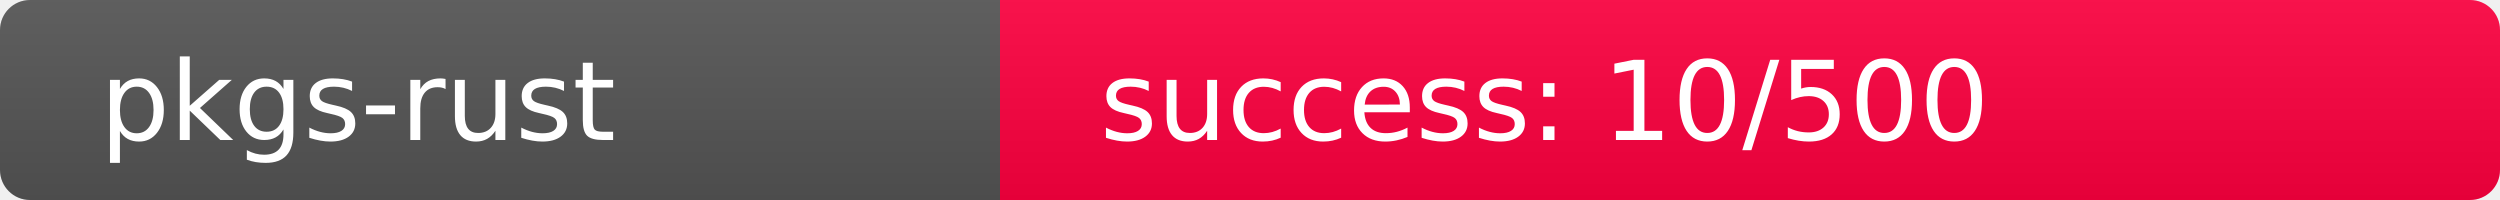
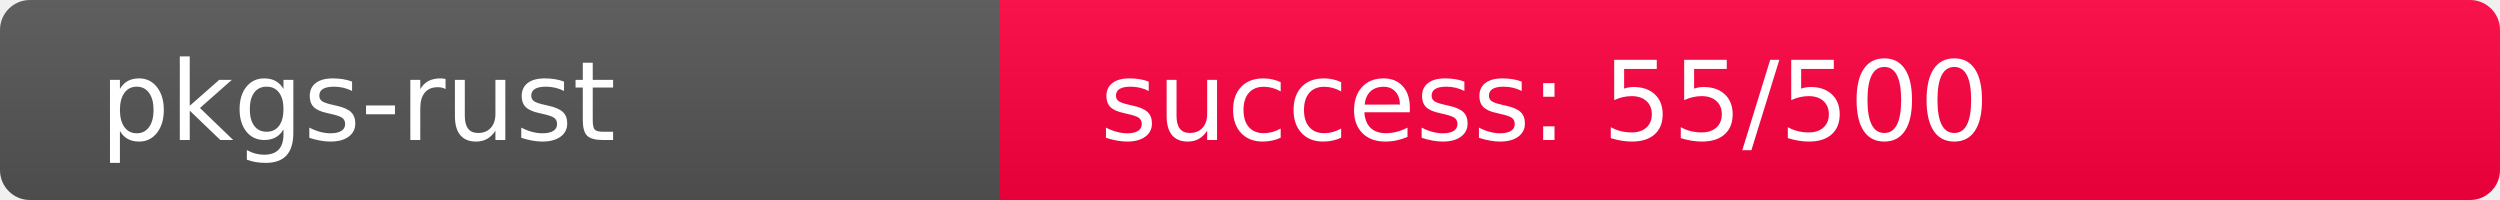
<svg xmlns="http://www.w3.org/2000/svg" width="250" height="20" role="img">
  <linearGradient id="s" x2="0" y2="100%">
    <stop offset="0" stop-color="#bbb" stop-opacity=".1" />
    <stop offset="1" stop-opacity=".1" />
  </linearGradient>
  <clipPath id="r">
    <rect width="250" height="20" rx="3" fill="#fff" />
  </clipPath>
  <g clip-path="url(#r)">
    <rect width="100" height="20" fill="#555" />
-     <rect x="100" width="150" height="20" fill="rgb(501,-245,64)" />
+     <rect x="100" width="150" height="20" fill="rgb(455,-199,64)" />
    <rect width="250" height="20" fill="url(#s)" />
  </g>
  <g fill="#fff" text-anchor="start" font-family="Verdana,Geneva,DejaVu Sans,sans-serif" text-rendering="geometricPrecision" font-size="110">
    <text x="100" y="140" transform="scale(.1)" fill="#fff">pkgs-rust</text>
-     <text x="1100" y="140" transform="scale(.1)" fill="#fff">success: 10/500</text>
+     <text x="1100" y="140" transform="scale(.1)" fill="#fff">success: 55/500</text>
  </g>
</svg>
